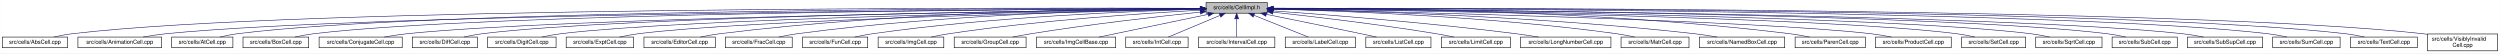
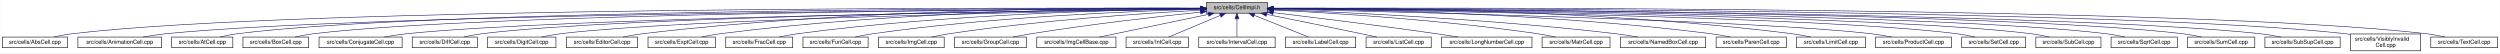
- <svg xmlns="http://www.w3.org/2000/svg" xmlns:xlink="http://www.w3.org/1999/xlink" width="4452pt" height="95pt" viewBox="0.00 0.00 4451.50 95.00">
+ <svg xmlns="http://www.w3.org/2000/svg" xmlns:xlink="http://www.w3.org/1999/xlink" width="4453pt" height="95pt" viewBox="0.00 0.00 4452.50 95.00">
  <g id="graph0" class="graph" transform="scale(1 1) rotate(0) translate(4 91)">
-     <polygon fill="white" stroke="transparent" points="-4,4 -4,-91 4447.5,-91 4447.5,4 -4,4" />
+     <polygon fill="white" stroke="transparent" points="-4,4 -4,-91 4448.5,-91 4448.5,4 -4,4" />
    <g id="node1" class="node">
      <g id="a_node1">
        <a xlink:title="Macros and types used only by cell implementations, not by cell users.">
-           <polygon fill="#bfbfbf" stroke="black" points="2143.5,-67.5 2143.5,-86.5 2252.5,-86.5 2252.5,-67.5 2143.5,-67.5" />
-           <text text-anchor="middle" x="2198" y="-74.5" font-family="Helvetica,sans-Serif" font-size="10.00">src/cells/CellImpl.h</text>
+           <polygon fill="#bfbfbf" stroke="black" points="2144.5,-67.5 2144.5,-86.5 2253.5,-86.5 2253.5,-67.5 2144.5,-67.5" />
+           <text text-anchor="middle" x="2199" y="-74.5" font-family="Helvetica,sans-Serif" font-size="10.00">src/cells/CellImpl.h</text>
        </a>
      </g>
    </g>
    <g id="node2" class="node">
      <g id="a_node2">
        <a xlink:href="AbsCell_8cpp.html" target="_top" xlink:title="This file defines the class AbsCell.">
          <polygon fill="white" stroke="black" points="0,-6 0,-25 116,-25 116,-6 0,-6" />
          <text text-anchor="middle" x="58" y="-13" font-family="Helvetica,sans-Serif" font-size="10.00">src/cells/AbsCell.cpp</text>
        </a>
      </g>
    </g>
    <g id="edge1" class="edge">
-       <path fill="none" stroke="midnightblue" d="M2133.15,-76.26C1827.39,-77.25 527.75,-78.51 125,-31 114.01,-29.7 102.16,-27.44 91.53,-25.07" />
-       <polygon fill="midnightblue" stroke="midnightblue" points="2133.2,-79.76 2143.18,-76.23 2133.17,-72.76 2133.2,-79.76" />
+       <path fill="none" stroke="midnightblue" d="M2134.12,-76.26C1828.21,-77.25 527.95,-78.53 125,-31 114.01,-29.7 102.16,-27.44 91.53,-25.07" />
+       <polygon fill="midnightblue" stroke="midnightblue" points="2134.17,-79.76 2144.16,-76.23 2134.15,-72.76 2134.17,-79.76" />
    </g>
    <g id="node3" class="node">
      <g id="a_node3">
        <a xlink:href="AnimationCell_8cpp.html" target="_top" xlink:title="This file defines the class AnimationCell.">
          <polygon fill="white" stroke="black" points="134.5,-6 134.5,-25 283.5,-25 283.5,-6 134.5,-6" />
          <text text-anchor="middle" x="209" y="-13" font-family="Helvetica,sans-Serif" font-size="10.00">src/cells/AnimationCell.cpp</text>
        </a>
      </g>
    </g>
    <g id="edge2" class="edge">
-       <path fill="none" stroke="midnightblue" d="M2132.84,-75.77C1842.02,-74.54 660.69,-67.35 292,-31 278.46,-29.67 263.81,-27.39 250.63,-25.03" />
-       <polygon fill="midnightblue" stroke="midnightblue" points="2133.2,-79.27 2143.22,-75.81 2133.23,-72.27 2133.2,-79.27" />
+       <path fill="none" stroke="midnightblue" d="M2133.81,-75.77C1842.83,-74.54 660.89,-67.37 292,-31 278.46,-29.67 263.81,-27.39 250.63,-25.03" />
+       <polygon fill="midnightblue" stroke="midnightblue" points="2134.17,-79.27 2144.19,-75.81 2134.2,-72.27 2134.17,-79.27" />
    </g>
    <g id="node4" class="node">
      <g id="a_node4">
        <a xlink:href="AtCell_8cpp.html" target="_top" xlink:title="This file defines the class AtCell.">
          <polygon fill="white" stroke="black" points="301.5,-6 301.5,-25 410.5,-25 410.5,-6 301.5,-6" />
          <text text-anchor="middle" x="356" y="-13" font-family="Helvetica,sans-Serif" font-size="10.00">src/cells/AtCell.cpp</text>
        </a>
      </g>
    </g>
    <g id="edge3" class="edge">
-       <path fill="none" stroke="midnightblue" d="M2133.08,-76.1C1854.67,-76.28 760.4,-74.16 419,-31 408.64,-29.69 397.5,-27.42 387.5,-25.06" />
-       <polygon fill="midnightblue" stroke="midnightblue" points="2133.41,-79.6 2143.41,-76.1 2133.41,-72.6 2133.41,-79.6" />
+       <path fill="none" stroke="midnightblue" d="M2134.04,-76.11C1855.48,-76.29 760.59,-74.18 419,-31 408.64,-29.69 397.5,-27.42 387.5,-25.06" />
+       <polygon fill="midnightblue" stroke="midnightblue" points="2134.38,-79.6 2144.38,-76.1 2134.38,-72.6 2134.38,-79.6" />
    </g>
    <g id="node5" class="node">
      <g id="a_node5">
        <a xlink:href="BoxCell_8cpp.html" target="_top" xlink:title="This file defines the class BoxCell.">
          <polygon fill="white" stroke="black" points="428.5,-6 428.5,-25 545.5,-25 545.5,-6 428.5,-6" />
          <text text-anchor="middle" x="487" y="-13" font-family="Helvetica,sans-Serif" font-size="10.00">src/cells/BoxCell.cpp</text>
        </a>
      </g>
    </g>
    <g id="edge4" class="edge">
-       <path fill="none" stroke="midnightblue" d="M2132.88,-75.81C1867.71,-74.77 868.51,-68.4 555,-31 543.85,-29.67 531.83,-27.39 521.04,-25.03" />
-       <polygon fill="midnightblue" stroke="midnightblue" points="2133.1,-79.31 2143.11,-75.84 2133.13,-72.31 2133.1,-79.31" />
+       <path fill="none" stroke="midnightblue" d="M2134.28,-75.81C1869.63,-74.78 868.87,-68.44 555,-31 543.85,-29.67 531.83,-27.39 521.04,-25.03" />
+       <polygon fill="midnightblue" stroke="midnightblue" points="2134.48,-79.31 2144.49,-75.85 2134.51,-72.31 2134.48,-79.31" />
    </g>
    <g id="node6" class="node">
      <g id="a_node6">
        <a xlink:href="ConjugateCell_8cpp.html" target="_top" xlink:title="This file defines the class ConjugateCell.">
          <polygon fill="white" stroke="black" points="564,-6 564,-25 712,-25 712,-6 564,-6" />
          <text text-anchor="middle" x="638" y="-13" font-family="Helvetica,sans-Serif" font-size="10.00">src/cells/ConjugateCell.cpp</text>
        </a>
      </g>
    </g>
    <g id="edge5" class="edge">
-       <path fill="none" stroke="midnightblue" d="M2133.06,-75.25C1885.51,-72.22 1000.91,-59.57 721,-31 707.61,-29.63 693.13,-27.38 680.06,-25.05" />
-       <polygon fill="midnightblue" stroke="midnightblue" points="2133.29,-78.76 2143.33,-75.38 2133.37,-71.76 2133.29,-78.76" />
+       <path fill="none" stroke="midnightblue" d="M2134.02,-75.25C1886.3,-72.22 1001.1,-59.58 721,-31 707.61,-29.63 693.13,-27.38 680.06,-25.05" />
+       <polygon fill="midnightblue" stroke="midnightblue" points="2134.25,-78.76 2144.29,-75.38 2134.33,-71.76 2134.25,-78.76" />
    </g>
    <g id="node7" class="node">
      <g id="a_node7">
        <a xlink:href="DiffCell_8cpp.html" target="_top" xlink:title="This file defines the class DiffCell.">
          <polygon fill="white" stroke="black" points="730,-6 730,-25 846,-25 846,-6 730,-6" />
          <text text-anchor="middle" x="788" y="-13" font-family="Helvetica,sans-Serif" font-size="10.00">src/cells/DiffCell.cpp</text>
        </a>
      </g>
    </g>
    <g id="edge6" class="edge">
-       <path fill="none" stroke="midnightblue" d="M2133.15,-75.37C1900.28,-72.87 1106.8,-62.21 855,-31 844.13,-29.65 832.42,-27.4 821.88,-25.07" />
-       <polygon fill="midnightblue" stroke="midnightblue" points="2133.12,-78.87 2143.16,-75.48 2133.2,-71.87 2133.12,-78.87" />
+       <path fill="none" stroke="midnightblue" d="M2134.15,-75.37C1901.17,-72.88 1107,-62.23 855,-31 844.13,-29.65 832.42,-27.4 821.88,-25.07" />
+       <polygon fill="midnightblue" stroke="midnightblue" points="2134.45,-78.88 2144.49,-75.48 2134.53,-71.88 2134.45,-78.88" />
    </g>
    <g id="node8" class="node">
      <g id="a_node8">
        <a xlink:href="DigitCell_8cpp.html" target="_top" xlink:title="This file defines the class DigitCell.">
          <polygon fill="white" stroke="black" points="864,-6 864,-25 986,-25 986,-6 864,-6" />
          <text text-anchor="middle" x="925" y="-13" font-family="Helvetica,sans-Serif" font-size="10.00">src/cells/DigitCell.cpp</text>
        </a>
      </g>
    </g>
    <g id="edge7" class="edge">
-       <path fill="none" stroke="midnightblue" d="M2133.16,-75C1916.42,-71.44 1218.27,-58.11 995,-31 983.67,-29.62 971.44,-27.36 960.42,-25.03" />
-       <polygon fill="midnightblue" stroke="midnightblue" points="2133.36,-78.51 2143.41,-75.17 2133.47,-71.51 2133.36,-78.51" />
+       <path fill="none" stroke="midnightblue" d="M2134.1,-75C1917.19,-71.45 1218.46,-58.13 995,-31 983.67,-29.62 971.44,-27.36 960.42,-25.03" />
+       <polygon fill="midnightblue" stroke="midnightblue" points="2134.31,-78.51 2144.37,-75.17 2134.43,-71.51 2134.31,-78.51" />
    </g>
    <g id="node9" class="node">
      <g id="a_node9">
-         <a xlink:href="ExptCell_8cpp.html" target="_top" xlink:title="This file defines the class ExptCell.">
-           <polygon fill="white" stroke="black" points="1004,-6 1004,-25 1124,-25 1124,-6 1004,-6" />
-           <text text-anchor="middle" x="1064" y="-13" font-family="Helvetica,sans-Serif" font-size="10.00">src/cells/ExptCell.cpp</text>
+         <a xlink:href="EditorCell_8cpp.html" target="_top" xlink:title="This file defines the class EditorCell.">
+           <polygon fill="white" stroke="black" points="1004.5,-6 1004.5,-25 1131.5,-25 1131.5,-6 1004.5,-6" />
+           <text text-anchor="middle" x="1068" y="-13" font-family="Helvetica,sans-Serif" font-size="10.00">src/cells/EditorCell.cpp</text>
        </a>
      </g>
    </g>
    <g id="edge8" class="edge">
-       <path fill="none" stroke="midnightblue" d="M2133.25,-74.67C1933.43,-70.32 1328.15,-55.46 1133,-31 1121.83,-29.6 1109.77,-27.33 1098.91,-25" />
-       <polygon fill="midnightblue" stroke="midnightblue" points="2133.23,-78.17 2143.3,-74.88 2133.38,-71.17 2133.23,-78.17" />
+       <path fill="none" stroke="midnightblue" d="M2134.21,-76.69C1968.36,-77.73 1515.13,-75.84 1141,-31 1129.33,-29.6 1116.73,-27.36 1105.34,-25.06" />
+       <polygon fill="midnightblue" stroke="midnightblue" points="2134.28,-80.19 2144.25,-76.63 2134.23,-73.19 2134.28,-80.19" />
    </g>
    <g id="node10" class="node">
      <g id="a_node10">
-         <a xlink:href="EditorCell_8cpp.html" target="_top" xlink:title="This file defines the class EditorCell.">
-           <polygon fill="white" stroke="black" points="1142.5,-6 1142.5,-25 1269.5,-25 1269.5,-6 1142.5,-6" />
-           <text text-anchor="middle" x="1206" y="-13" font-family="Helvetica,sans-Serif" font-size="10.00">src/cells/EditorCell.cpp</text>
+         <a xlink:href="ExptCell_8cpp.html" target="_top" xlink:title="This file defines the class ExptCell.">
+           <polygon fill="white" stroke="black" points="1150,-6 1150,-25 1270,-25 1270,-6 1150,-6" />
+           <text text-anchor="middle" x="1210" y="-13" font-family="Helvetica,sans-Serif" font-size="10.00">src/cells/ExptCell.cpp</text>
        </a>
      </g>
    </g>
    <g id="edge9" class="edge">
-       <path fill="none" stroke="midnightblue" d="M2133.31,-76.16C1982.7,-75.8 1597.17,-70.72 1278,-31 1266.49,-29.57 1254.06,-27.32 1242.82,-25.02" />
-       <polygon fill="midnightblue" stroke="midnightblue" points="2133.31,-79.66 2143.31,-76.18 2133.32,-72.66 2133.31,-79.66" />
+       <path fill="none" stroke="midnightblue" d="M2134.29,-76.34C1983.63,-76.38 1598,-72.06 1279,-31 1267.95,-29.58 1256.04,-27.33 1245.27,-25.03" />
+       <polygon fill="midnightblue" stroke="midnightblue" points="2134.3,-79.84 2144.29,-76.33 2134.29,-72.84 2134.3,-79.84" />
    </g>
    <g id="node11" class="node">
      <g id="a_node11">
        <a xlink:href="FracCell_8cpp.html" target="_top" xlink:title="This file defines the class FracCell.">
-           <polygon fill="white" stroke="black" points="1287.5,-6 1287.5,-25 1406.5,-25 1406.5,-6 1287.5,-6" />
-           <text text-anchor="middle" x="1347" y="-13" font-family="Helvetica,sans-Serif" font-size="10.00">src/cells/FracCell.cpp</text>
+           <polygon fill="white" stroke="black" points="1288.5,-6 1288.5,-25 1407.5,-25 1407.5,-6 1288.5,-6" />
+           <text text-anchor="middle" x="1348" y="-13" font-family="Helvetica,sans-Serif" font-size="10.00">src/cells/FracCell.cpp</text>
        </a>
      </g>
    </g>
    <g id="edge10" class="edge">
-       <path fill="none" stroke="midnightblue" d="M2133.09,-75.54C1998.7,-73.87 1680.4,-66.19 1416,-31 1405.08,-29.55 1393.31,-27.32 1382.64,-25.05" />
-       <polygon fill="midnightblue" stroke="midnightblue" points="2133.18,-79.04 2143.22,-75.66 2133.26,-72.04 2133.18,-79.04" />
+       <path fill="none" stroke="midnightblue" d="M2134.09,-75.54C1999.7,-73.87 1681.4,-66.19 1417,-31 1406.08,-29.55 1394.31,-27.32 1383.64,-25.05" />
+       <polygon fill="midnightblue" stroke="midnightblue" points="2134.18,-79.04 2144.22,-75.66 2134.26,-72.04 2134.18,-79.04" />
    </g>
    <g id="node12" class="node">
      <g id="a_node12">
        <a xlink:href="FunCell_8cpp.html" target="_top" xlink:title="This file defines the class FunCell.">
-           <polygon fill="white" stroke="black" points="1425,-6 1425,-25 1541,-25 1541,-6 1425,-6" />
-           <text text-anchor="middle" x="1483" y="-13" font-family="Helvetica,sans-Serif" font-size="10.00">src/cells/FunCell.cpp</text>
+           <polygon fill="white" stroke="black" points="1426,-6 1426,-25 1542,-25 1542,-6 1426,-6" />
+           <text text-anchor="middle" x="1484" y="-13" font-family="Helvetica,sans-Serif" font-size="10.00">src/cells/FunCell.cpp</text>
        </a>
      </g>
    </g>
    <g id="edge11" class="edge">
-       <path fill="none" stroke="midnightblue" d="M2132.87,-74.57C2015.72,-71.32 1761.88,-61.12 1550,-31 1539.51,-29.51 1528.22,-27.3 1517.95,-25.06" />
-       <polygon fill="midnightblue" stroke="midnightblue" points="2133.01,-78.08 2143.1,-74.85 2133.2,-71.08 2133.01,-78.08" />
+       <path fill="none" stroke="midnightblue" d="M2133.87,-74.57C2016.72,-71.32 1762.88,-61.12 1551,-31 1540.51,-29.51 1529.22,-27.3 1518.95,-25.06" />
+       <polygon fill="midnightblue" stroke="midnightblue" points="2134.01,-78.08 2144.1,-74.85 2134.2,-71.08 2134.01,-78.08" />
    </g>
    <g id="node13" class="node">
      <g id="a_node13">
        <a xlink:href="ImgCell_8cpp.html" target="_top" xlink:title="This file defines the class ImgCell.">
-           <polygon fill="white" stroke="black" points="1559.5,-6 1559.5,-25 1676.5,-25 1676.5,-6 1559.5,-6" />
-           <text text-anchor="middle" x="1618" y="-13" font-family="Helvetica,sans-Serif" font-size="10.00">src/cells/ImgCell.cpp</text>
+           <polygon fill="white" stroke="black" points="1560.5,-6 1560.5,-25 1677.5,-25 1677.5,-6 1560.5,-6" />
+           <text text-anchor="middle" x="1619" y="-13" font-family="Helvetica,sans-Serif" font-size="10.00">src/cells/ImgCell.cpp</text>
        </a>
      </g>
    </g>
    <g id="edge12" class="edge">
-       <path fill="none" stroke="midnightblue" d="M2133.19,-72.85C2035.72,-67.54 1845.8,-54.97 1686,-31 1675.5,-29.42 1664.18,-27.22 1653.85,-25" />
-       <polygon fill="midnightblue" stroke="midnightblue" points="2133.01,-76.35 2143.18,-73.39 2133.38,-69.36 2133.01,-76.35" />
+       <path fill="none" stroke="midnightblue" d="M2134.19,-72.85C2036.72,-67.54 1846.8,-54.97 1687,-31 1676.5,-29.42 1665.18,-27.22 1654.85,-25" />
+       <polygon fill="midnightblue" stroke="midnightblue" points="2134.01,-76.35 2144.18,-73.39 2134.38,-69.36 2134.01,-76.35" />
    </g>
    <g id="node14" class="node">
      <g id="a_node14">
        <a xlink:href="GroupCell_8cpp.html" target="_top" xlink:title="This file defines the class GroupCell.">
-           <polygon fill="white" stroke="black" points="1695,-6 1695,-25 1823,-25 1823,-6 1695,-6" />
-           <text text-anchor="middle" x="1759" y="-13" font-family="Helvetica,sans-Serif" font-size="10.00">src/cells/GroupCell.cpp</text>
+           <polygon fill="white" stroke="black" points="1696,-6 1696,-25 1824,-25 1824,-6 1696,-6" />
+           <text text-anchor="middle" x="1760" y="-13" font-family="Helvetica,sans-Serif" font-size="10.00">src/cells/GroupCell.cpp</text>
        </a>
      </g>
    </g>
    <g id="edge13" class="edge">
-       <path fill="none" stroke="midnightblue" d="M2133.25,-69.5C2059.94,-61.8 1937.05,-47.87 1832,-31 1821.28,-29.28 1809.74,-27.13 1799.07,-25.01" />
-       <polygon fill="midnightblue" stroke="midnightblue" points="2132.95,-72.99 2143.26,-70.54 2133.67,-66.02 2132.95,-72.99" />
+       <path fill="none" stroke="midnightblue" d="M2134.25,-69.5C2060.94,-61.8 1938.05,-47.87 1833,-31 1822.28,-29.28 1810.74,-27.13 1800.07,-25.01" />
+       <polygon fill="midnightblue" stroke="midnightblue" points="2133.95,-72.99 2144.26,-70.54 2134.67,-66.02 2133.95,-72.99" />
    </g>
    <g id="node15" class="node">
      <g id="a_node15">
        <a xlink:href="ImgCellBase_8cpp.html" target="_top" xlink:title="This file defines the class ImgCellBase.">
-           <polygon fill="white" stroke="black" points="1841.5,-6 1841.5,-25 1982.5,-25 1982.5,-6 1841.5,-6" />
-           <text text-anchor="middle" x="1912" y="-13" font-family="Helvetica,sans-Serif" font-size="10.00">src/cells/ImgCellBase.cpp</text>
+           <polygon fill="white" stroke="black" points="1842.5,-6 1842.5,-25 1983.5,-25 1983.5,-6 1842.5,-6" />
+           <text text-anchor="middle" x="1913" y="-13" font-family="Helvetica,sans-Serif" font-size="10.00">src/cells/ImgCellBase.cpp</text>
        </a>
      </g>
    </g>
    <g id="edge14" class="edge">
-       <path fill="none" stroke="midnightblue" d="M2147.06,-65.4C2091.61,-53.87 2004.05,-35.65 1952.9,-25.01" />
-       <polygon fill="midnightblue" stroke="midnightblue" points="2146.52,-68.86 2157.02,-67.48 2147.95,-62.01 2146.52,-68.86" />
+       <path fill="none" stroke="midnightblue" d="M2148.06,-65.4C2092.61,-53.87 2005.05,-35.65 1953.9,-25.01" />
+       <polygon fill="midnightblue" stroke="midnightblue" points="2147.52,-68.86 2158.02,-67.48 2148.95,-62.01 2147.52,-68.86" />
    </g>
    <g id="node16" class="node">
      <g id="a_node16">
        <a xlink:href="IntCell_8cpp.html" target="_top" xlink:title="This file defines the class IntCell.">
-           <polygon fill="white" stroke="black" points="2000.5,-6 2000.5,-25 2111.5,-25 2111.5,-6 2000.5,-6" />
-           <text text-anchor="middle" x="2056" y="-13" font-family="Helvetica,sans-Serif" font-size="10.00">src/cells/IntCell.cpp</text>
+           <polygon fill="white" stroke="black" points="2001.5,-6 2001.5,-25 2112.5,-25 2112.5,-6 2001.5,-6" />
+           <text text-anchor="middle" x="2057" y="-13" font-family="Helvetica,sans-Serif" font-size="10.00">src/cells/IntCell.cpp</text>
        </a>
      </g>
    </g>
    <g id="edge15" class="edge">
-       <path fill="none" stroke="midnightblue" d="M2168.12,-63.48C2140.54,-51.92 2100.33,-35.08 2076.31,-25.01" />
-       <polygon fill="midnightblue" stroke="midnightblue" points="2167.08,-66.84 2177.65,-67.48 2169.78,-60.38 2167.08,-66.84" />
+       <path fill="none" stroke="midnightblue" d="M2169.12,-63.48C2141.54,-51.92 2101.33,-35.08 2077.31,-25.01" />
+       <polygon fill="midnightblue" stroke="midnightblue" points="2168.08,-66.84 2178.65,-67.48 2170.78,-60.38 2168.08,-66.84" />
    </g>
    <g id="node17" class="node">
      <g id="a_node17">
        <a xlink:href="IntervalCell_8cpp.html" target="_top" xlink:title="This file defines the class IntervalCell.">
-           <polygon fill="white" stroke="black" points="2130,-6 2130,-25 2266,-25 2266,-6 2130,-6" />
-           <text text-anchor="middle" x="2198" y="-13" font-family="Helvetica,sans-Serif" font-size="10.00">src/cells/IntervalCell.cpp</text>
+           <polygon fill="white" stroke="black" points="2131,-6 2131,-25 2267,-25 2267,-6 2131,-6" />
+           <text text-anchor="middle" x="2199" y="-13" font-family="Helvetica,sans-Serif" font-size="10.00">src/cells/IntervalCell.cpp</text>
        </a>
      </g>
    </g>
    <g id="edge16" class="edge">
-       <path fill="none" stroke="midnightblue" d="M2198,-57.32C2198,-46.5 2198,-33.4 2198,-25.01" />
-       <polygon fill="midnightblue" stroke="midnightblue" points="2194.5,-57.48 2198,-67.48 2201.5,-57.48 2194.5,-57.48" />
+       <path fill="none" stroke="midnightblue" d="M2199,-57.32C2199,-46.5 2199,-33.4 2199,-25.01" />
+       <polygon fill="midnightblue" stroke="midnightblue" points="2195.5,-57.48 2199,-67.48 2202.5,-57.48 2195.5,-57.48" />
    </g>
    <g id="node18" class="node">
      <g id="a_node18">
        <a xlink:href="LabelCell_8cpp.html" target="_top" xlink:title="This file defines the class LabelCell.">
-           <polygon fill="white" stroke="black" points="2284.5,-6 2284.5,-25 2409.5,-25 2409.5,-6 2284.5,-6" />
-           <text text-anchor="middle" x="2347" y="-13" font-family="Helvetica,sans-Serif" font-size="10.00">src/cells/LabelCell.cpp</text>
+           <polygon fill="white" stroke="black" points="2285.5,-6 2285.5,-25 2410.5,-25 2410.5,-6 2285.5,-6" />
+           <text text-anchor="middle" x="2348" y="-13" font-family="Helvetica,sans-Serif" font-size="10.00">src/cells/LabelCell.cpp</text>
        </a>
      </g>
    </g>
    <g id="edge17" class="edge">
-       <path fill="none" stroke="midnightblue" d="M2228.97,-63.63C2257.92,-52.07 2300.37,-35.12 2325.69,-25.01" />
-       <polygon fill="midnightblue" stroke="midnightblue" points="2227.34,-60.52 2219.35,-67.48 2229.93,-67.02 2227.34,-60.52" />
+       <path fill="none" stroke="midnightblue" d="M2229.97,-63.63C2258.92,-52.07 2301.37,-35.12 2326.69,-25.01" />
+       <polygon fill="midnightblue" stroke="midnightblue" points="2228.34,-60.52 2220.35,-67.48 2230.93,-67.02 2228.34,-60.52" />
    </g>
    <g id="node19" class="node">
      <g id="a_node19">
        <a xlink:href="ListCell_8cpp.html" target="_top" xlink:title="This file defines the class ListCell.">
-           <polygon fill="white" stroke="black" points="2428,-6 2428,-25 2544,-25 2544,-6 2428,-6" />
-           <text text-anchor="middle" x="2486" y="-13" font-family="Helvetica,sans-Serif" font-size="10.00">src/cells/ListCell.cpp</text>
+           <polygon fill="white" stroke="black" points="2429,-6 2429,-25 2545,-25 2545,-6 2429,-6" />
+           <text text-anchor="middle" x="2487" y="-13" font-family="Helvetica,sans-Serif" font-size="10.00">src/cells/ListCell.cpp</text>
        </a>
      </g>
    </g>
    <g id="edge18" class="edge">
-       <path fill="none" stroke="midnightblue" d="M2250.88,-65.42C2295.68,-56.42 2361.59,-43.06 2419,-31 2428.08,-29.09 2437.85,-27 2447.05,-25.01" />
-       <polygon fill="midnightblue" stroke="midnightblue" points="2249.93,-62.04 2240.81,-67.44 2251.31,-68.91 2249.93,-62.04" />
+       <path fill="none" stroke="midnightblue" d="M2251.88,-65.42C2296.68,-56.42 2362.59,-43.06 2420,-31 2429.08,-29.09 2438.85,-27 2448.05,-25.01" />
+       <polygon fill="midnightblue" stroke="midnightblue" points="2250.93,-62.04 2241.81,-67.44 2252.31,-68.91 2250.93,-62.04" />
    </g>
    <g id="node20" class="node">
      <g id="a_node20">
-         <a xlink:href="LimitCell_8cpp.html" target="_top" xlink:title="This file defines the class LimitCell.">
-           <polygon fill="white" stroke="black" points="2562.5,-6 2562.5,-25 2685.5,-25 2685.5,-6 2562.5,-6" />
-           <text text-anchor="middle" x="2624" y="-13" font-family="Helvetica,sans-Serif" font-size="10.00">src/cells/LimitCell.cpp</text>
+         <a xlink:href="LongNumberCell_8cpp.html" target="_top" xlink:title="This file defines the class LongNumberCell.">
+           <polygon fill="white" stroke="black" points="2563.5,-6 2563.5,-25 2724.5,-25 2724.5,-6 2563.5,-6" />
+           <text text-anchor="middle" x="2644" y="-13" font-family="Helvetica,sans-Serif" font-size="10.00">src/cells/LongNumberCell.cpp</text>
        </a>
      </g>
    </g>
    <g id="edge19" class="edge">
-       <path fill="none" stroke="midnightblue" d="M2262.79,-69.27C2334.12,-61.52 2452.08,-47.68 2553,-31 2563.43,-29.28 2574.65,-27.12 2585.04,-25.01" />
-       <polygon fill="midnightblue" stroke="midnightblue" points="2262.18,-65.82 2252.62,-70.37 2262.93,-72.78 2262.18,-65.82" />
+       <path fill="none" stroke="midnightblue" d="M2263.67,-68.47C2334.89,-60.01 2452.75,-45.57 2554,-31 2566.69,-29.17 2580.36,-27.05 2593.12,-25" />
+       <polygon fill="midnightblue" stroke="midnightblue" points="2263.03,-65.02 2253.51,-69.67 2263.85,-71.97 2263.03,-65.02" />
    </g>
    <g id="node21" class="node">
      <g id="a_node21">
-         <a xlink:href="LongNumberCell_8cpp.html" target="_top" xlink:title="This file defines the class LongNumberCell.">
-           <polygon fill="white" stroke="black" points="2703.5,-6 2703.5,-25 2864.5,-25 2864.5,-6 2703.5,-6" />
-           <text text-anchor="middle" x="2784" y="-13" font-family="Helvetica,sans-Serif" font-size="10.00">src/cells/LongNumberCell.cpp</text>
+         <a xlink:href="MatrCell_8cpp.html" target="_top" xlink:title="This file defines the class MatrCell.">
+           <polygon fill="white" stroke="black" points="2742.5,-6 2742.5,-25 2863.5,-25 2863.5,-6 2742.5,-6" />
+           <text text-anchor="middle" x="2803" y="-13" font-family="Helvetica,sans-Serif" font-size="10.00">src/cells/MatrCell.cpp</text>
        </a>
      </g>
    </g>
    <g id="edge20" class="edge">
-       <path fill="none" stroke="midnightblue" d="M2262.58,-71.63C2357.54,-64.87 2540.34,-50.58 2695,-31 2708.2,-29.33 2722.45,-27.17 2735.59,-25.03" />
-       <polygon fill="midnightblue" stroke="midnightblue" points="2262.29,-68.14 2252.56,-72.34 2262.78,-75.12 2262.29,-68.14" />
+       <path fill="none" stroke="midnightblue" d="M2263.58,-73.14C2364.44,-68.1 2565.26,-55.73 2734,-31 2744.66,-29.44 2756.14,-27.24 2766.62,-25.02" />
+       <polygon fill="midnightblue" stroke="midnightblue" points="2263.37,-69.65 2253.55,-73.63 2263.71,-76.64 2263.37,-69.65" />
    </g>
    <g id="node22" class="node">
      <g id="a_node22">
-         <a xlink:href="MatrCell_8cpp.html" target="_top" xlink:title="This file defines the class MatrCell.">
-           <polygon fill="white" stroke="black" points="2882.5,-6 2882.5,-25 3003.5,-25 3003.5,-6 2882.5,-6" />
-           <text text-anchor="middle" x="2943" y="-13" font-family="Helvetica,sans-Serif" font-size="10.00">src/cells/MatrCell.cpp</text>
+         <a xlink:href="NamedBoxCell_8cpp.html" target="_top" xlink:title="This file defines the class NamedBoxCell.">
+           <polygon fill="white" stroke="black" points="2882,-6 2882,-25 3034,-25 3034,-6 2882,-6" />
+           <text text-anchor="middle" x="2958" y="-13" font-family="Helvetica,sans-Serif" font-size="10.00">src/cells/NamedBoxCell.cpp</text>
        </a>
      </g>
    </g>
    <g id="edge21" class="edge">
-       <path fill="none" stroke="midnightblue" d="M2262.77,-74.72C2383.51,-71.65 2650.95,-61.7 2874,-31 2884.79,-29.51 2896.42,-27.31 2907,-25.06" />
-       <polygon fill="midnightblue" stroke="midnightblue" points="2262.5,-71.22 2252.59,-74.97 2262.67,-78.22 2262.5,-71.22" />
+       <path fill="none" stroke="midnightblue" d="M2263.93,-73.87C2384.36,-69.44 2650.35,-57.35 2873,-31 2886.08,-29.45 2900.21,-27.25 2913.13,-25.04" />
+       <polygon fill="midnightblue" stroke="midnightblue" points="2263.64,-70.38 2253.78,-74.24 2263.9,-77.38 2263.64,-70.38" />
    </g>
    <g id="node23" class="node">
      <g id="a_node23">
-         <a xlink:href="NamedBoxCell_8cpp.html" target="_top" xlink:title="This file defines the class NamedBoxCell.">
-           <polygon fill="white" stroke="black" points="3022,-6 3022,-25 3174,-25 3174,-6 3022,-6" />
-           <text text-anchor="middle" x="3098" y="-13" font-family="Helvetica,sans-Serif" font-size="10.00">src/cells/NamedBoxCell.cpp</text>
+         <a xlink:href="ParenCell_8cpp.html" target="_top" xlink:title="This file defines the class ParenCell.">
+           <polygon fill="white" stroke="black" points="3052.5,-6 3052.5,-25 3177.5,-25 3177.5,-6 3052.5,-6" />
+           <text text-anchor="middle" x="3115" y="-13" font-family="Helvetica,sans-Serif" font-size="10.00">src/cells/ParenCell.cpp</text>
        </a>
      </g>
    </g>
    <g id="edge22" class="edge">
-       <path fill="none" stroke="midnightblue" d="M2262.95,-74.92C2401.29,-72.07 2735.08,-62.27 3013,-31 3026.24,-29.51 3040.55,-27.3 3053.58,-25.06" />
-       <polygon fill="midnightblue" stroke="midnightblue" points="2262.47,-71.43 2252.54,-75.13 2262.61,-78.43 2262.47,-71.43" />
+       <path fill="none" stroke="midnightblue" d="M2263.81,-75.75C2405.64,-74.5 2753.99,-67.61 3043,-31 3054.38,-29.56 3066.66,-27.34 3077.8,-25.06" />
+       <polygon fill="midnightblue" stroke="midnightblue" points="2263.52,-72.25 2253.55,-75.83 2263.58,-79.25 2263.52,-72.25" />
    </g>
    <g id="node24" class="node">
      <g id="a_node24">
-         <a xlink:href="ParenCell_8cpp.html" target="_top" xlink:title="This file defines the class ParenCell.">
-           <polygon fill="white" stroke="black" points="3192.5,-6 3192.5,-25 3317.5,-25 3317.5,-6 3192.5,-6" />
-           <text text-anchor="middle" x="3255" y="-13" font-family="Helvetica,sans-Serif" font-size="10.00">src/cells/ParenCell.cpp</text>
+         <a xlink:href="LimitCell_8cpp.html" target="_top" xlink:title="This file defines the class LimitCell.">
+           <polygon fill="white" stroke="black" points="3195.5,-6 3195.5,-25 3318.5,-25 3318.5,-6 3195.5,-6" />
+           <text text-anchor="middle" x="3257" y="-13" font-family="Helvetica,sans-Serif" font-size="10.00">src/cells/LimitCell.cpp</text>
        </a>
      </g>
    </g>
    <g id="edge23" class="edge">
-       <path fill="none" stroke="midnightblue" d="M2262.73,-76.46C2420.64,-76.84 2838.01,-73.37 3183,-31 3194.52,-29.59 3206.94,-27.34 3218.18,-25.04" />
-       <polygon fill="midnightblue" stroke="midnightblue" points="2262.71,-72.96 2252.7,-76.43 2262.69,-79.96 2262.71,-72.96" />
+       <path fill="none" stroke="midnightblue" d="M2263.65,-76.59C2421.87,-77.28 2840.87,-74.45 3187,-31 3198.21,-29.59 3210.29,-27.35 3221.21,-25.05" />
+       <polygon fill="midnightblue" stroke="midnightblue" points="2263.63,-73.09 2253.61,-76.54 2263.59,-80.09 2263.63,-73.09" />
    </g>
    <g id="node25" class="node">
      <g id="a_node25">
        <a xlink:href="ProductCell_8cpp.html" target="_top" xlink:title="This file defines the class ProductCell.">
-           <polygon fill="white" stroke="black" points="3335.5,-6 3335.5,-25 3470.5,-25 3470.5,-6 3335.5,-6" />
-           <text text-anchor="middle" x="3403" y="-13" font-family="Helvetica,sans-Serif" font-size="10.00">src/cells/ProductCell.cpp</text>
+           <polygon fill="white" stroke="black" points="3336.5,-6 3336.5,-25 3471.5,-25 3471.5,-6 3336.5,-6" />
+           <text text-anchor="middle" x="3404" y="-13" font-family="Helvetica,sans-Serif" font-size="10.00">src/cells/ProductCell.cpp</text>
        </a>
      </g>
    </g>
    <g id="edge24" class="edge">
-       <path fill="none" stroke="midnightblue" d="M2262.68,-74.69C2470.31,-70.28 3118.58,-54.9 3327,-31 3339.14,-29.61 3352.26,-27.37 3364.12,-25.07" />
-       <polygon fill="midnightblue" stroke="midnightblue" points="2262.47,-71.19 2252.54,-74.9 2262.62,-78.19 2262.47,-71.19" />
+       <path fill="none" stroke="midnightblue" d="M2263.68,-74.69C2471.31,-70.28 3119.58,-54.9 3328,-31 3340.14,-29.61 3353.26,-27.37 3365.12,-25.07" />
+       <polygon fill="midnightblue" stroke="midnightblue" points="2263.47,-71.19 2253.54,-74.9 2263.62,-78.19 2263.47,-71.19" />
    </g>
    <g id="node26" class="node">
      <g id="a_node26">
        <a xlink:href="SetCell_8cpp.html" target="_top" xlink:title="This file defines the class SetCell.">
-           <polygon fill="white" stroke="black" points="3489,-6 3489,-25 3603,-25 3603,-6 3489,-6" />
-           <text text-anchor="middle" x="3546" y="-13" font-family="Helvetica,sans-Serif" font-size="10.00">src/cells/SetCell.cpp</text>
+           <polygon fill="white" stroke="black" points="3490,-6 3490,-25 3604,-25 3604,-6 3490,-6" />
+           <text text-anchor="middle" x="3547" y="-13" font-family="Helvetica,sans-Serif" font-size="10.00">src/cells/SetCell.cpp</text>
        </a>
      </g>
    </g>
    <g id="edge25" class="edge">
-       <path fill="none" stroke="midnightblue" d="M2262.53,-75.28C2488.11,-72.53 3240.63,-61.24 3480,-31 3490.71,-29.65 3502.24,-27.39 3512.63,-25.06" />
-       <polygon fill="midnightblue" stroke="midnightblue" points="2262.46,-71.78 2252.51,-75.4 2262.55,-78.78 2262.46,-71.78" />
+       <path fill="none" stroke="midnightblue" d="M2263.53,-75.28C2489.11,-72.53 3241.63,-61.24 3481,-31 3491.71,-29.65 3503.24,-27.39 3513.63,-25.06" />
+       <polygon fill="midnightblue" stroke="midnightblue" points="2263.46,-71.78 2253.51,-75.4 2263.55,-78.78 2263.46,-71.78" />
    </g>
    <g id="node27" class="node">
      <g id="a_node27">
-         <a xlink:href="SqrtCell_8cpp.html" target="_top" xlink:title="This file defines the class SqrtCell.">
-           <polygon fill="white" stroke="black" points="3621,-6 3621,-25 3739,-25 3739,-6 3621,-6" />
-           <text text-anchor="middle" x="3680" y="-13" font-family="Helvetica,sans-Serif" font-size="10.00">src/cells/SqrtCell.cpp</text>
+         <a xlink:href="SubCell_8cpp.html" target="_top" xlink:title="This file defines the class SubCell.">
+           <polygon fill="white" stroke="black" points="3622,-6 3622,-25 3738,-25 3738,-6 3622,-6" />
+           <text text-anchor="middle" x="3680" y="-13" font-family="Helvetica,sans-Serif" font-size="10.00">src/cells/SubCell.cpp</text>
        </a>
      </g>
    </g>
    <g id="edge26" class="edge">
-       <path fill="none" stroke="midnightblue" d="M2262.98,-75.47C2503.87,-73.27 3345.63,-63.38 3612,-31 3623.14,-29.65 3635.17,-27.36 3645.96,-25" />
-       <polygon fill="midnightblue" stroke="midnightblue" points="2262.61,-71.97 2252.64,-75.56 2262.67,-78.97 2262.61,-71.97" />
+       <path fill="none" stroke="midnightblue" d="M2263.98,-75.5C2504.88,-73.39 3346.68,-63.78 3613,-31 3623.99,-29.65 3635.83,-27.36 3646.46,-25" />
+       <polygon fill="midnightblue" stroke="midnightblue" points="2263.61,-72 2253.64,-75.59 2263.67,-79 2263.61,-72" />
    </g>
    <g id="node28" class="node">
      <g id="a_node28">
-         <a xlink:href="SubCell_8cpp.html" target="_top" xlink:title="This file defines the class SubCell.">
-           <polygon fill="white" stroke="black" points="3757,-6 3757,-25 3873,-25 3873,-6 3757,-6" />
-           <text text-anchor="middle" x="3815" y="-13" font-family="Helvetica,sans-Serif" font-size="10.00">src/cells/SubCell.cpp</text>
+         <a xlink:href="SqrtCell_8cpp.html" target="_top" xlink:title="This file defines the class SqrtCell.">
+           <polygon fill="white" stroke="black" points="3756,-6 3756,-25 3874,-25 3874,-6 3756,-6" />
+           <text text-anchor="middle" x="3815" y="-13" font-family="Helvetica,sans-Serif" font-size="10.00">src/cells/SqrtCell.cpp</text>
        </a>
      </g>
    </g>
    <g id="edge27" class="edge">
-       <path fill="none" stroke="midnightblue" d="M2262.78,-75.71C2517.88,-74.32 3453.61,-66.82 3748,-31 3758.99,-29.66 3770.83,-27.38 3781.47,-25.02" />
-       <polygon fill="midnightblue" stroke="midnightblue" points="2262.54,-72.21 2252.56,-75.76 2262.58,-79.21 2262.54,-72.21" />
+       <path fill="none" stroke="midnightblue" d="M2264.12,-75.68C2519.5,-74.17 3453.1,-66.31 3747,-31 3758.15,-29.66 3770.17,-27.38 3780.96,-25.02" />
+       <polygon fill="midnightblue" stroke="midnightblue" points="2263.87,-72.18 2253.89,-75.74 2263.91,-79.18 2263.87,-72.18" />
    </g>
    <g id="node29" class="node">
      <g id="a_node29">
-         <a xlink:href="SubSupCell_8cpp.html" target="_top" xlink:title="This file defines the class SubSupCell.">
-           <polygon fill="white" stroke="black" points="3891,-6 3891,-25 4025,-25 4025,-6 3891,-6" />
-           <text text-anchor="middle" x="3958" y="-13" font-family="Helvetica,sans-Serif" font-size="10.00">src/cells/SubSupCell.cpp</text>
+         <a xlink:href="SumCell_8cpp.html" target="_top" xlink:title="This file defines the class SumCell.">
+           <polygon fill="white" stroke="black" points="3892,-6 3892,-25 4012,-25 4012,-6 3892,-6" />
+           <text text-anchor="middle" x="3952" y="-13" font-family="Helvetica,sans-Serif" font-size="10.00">src/cells/SumCell.cpp</text>
        </a>
      </g>
    </g>
    <g id="edge28" class="edge">
-       <path fill="none" stroke="midnightblue" d="M2262.92,-75.67C2531.85,-74.09 3559.55,-65.84 3882,-31 3894.42,-29.66 3907.85,-27.38 3919.91,-25.02" />
-       <polygon fill="midnightblue" stroke="midnightblue" points="2262.53,-72.17 2252.55,-75.73 2262.57,-79.17 2262.53,-72.17" />
+       <path fill="none" stroke="midnightblue" d="M2263.93,-75.83C2532.94,-74.89 3560.89,-68.83 3883,-31 3894.31,-29.67 3906.5,-27.4 3917.45,-25.03" />
+       <polygon fill="midnightblue" stroke="midnightblue" points="2263.55,-72.33 2253.56,-75.87 2263.57,-79.33 2263.55,-72.33" />
    </g>
    <g id="node30" class="node">
      <g id="a_node30">
-         <a xlink:href="SumCell_8cpp.html" target="_top" xlink:title="This file defines the class SumCell.">
-           <polygon fill="white" stroke="black" points="4043,-6 4043,-25 4163,-25 4163,-6 4043,-6" />
-           <text text-anchor="middle" x="4103" y="-13" font-family="Helvetica,sans-Serif" font-size="10.00">src/cells/SumCell.cpp</text>
+         <a xlink:href="SubSupCell_8cpp.html" target="_top" xlink:title="This file defines the class SubSupCell.">
+           <polygon fill="white" stroke="black" points="4030,-6 4030,-25 4164,-25 4164,-6 4030,-6" />
+           <text text-anchor="middle" x="4097" y="-13" font-family="Helvetica,sans-Serif" font-size="10.00">src/cells/SubSupCell.cpp</text>
        </a>
      </g>
    </g>
    <g id="edge29" class="edge">
-       <path fill="none" stroke="midnightblue" d="M2262.66,-76C2546.09,-75.75 3680.29,-72.15 4034,-31 4045.31,-29.68 4057.51,-27.41 4068.46,-25.05" />
-       <polygon fill="midnightblue" stroke="midnightblue" points="2262.54,-72.5 2252.55,-76.01 2262.55,-79.5 2262.54,-72.5" />
+       <path fill="none" stroke="midnightblue" d="M2263.62,-75.82C2545.59,-74.84 3669.82,-68.58 4021,-31 4033.42,-29.67 4046.85,-27.39 4058.91,-25.03" />
+       <polygon fill="midnightblue" stroke="midnightblue" points="2263.54,-72.32 2253.55,-75.86 2263.56,-79.32 2263.54,-72.32" />
    </g>
    <g id="node31" class="node">
      <g id="a_node31">
-         <a xlink:href="TextCell_8cpp.html" target="_top" xlink:title="This file defines the class TextCell.">
-           <polygon fill="white" stroke="black" points="4181.5,-6 4181.5,-25 4300.5,-25 4300.5,-6 4181.5,-6" />
-           <text text-anchor="middle" x="4241" y="-13" font-family="Helvetica,sans-Serif" font-size="10.00">src/cells/TextCell.cpp</text>
+         <a xlink:href="VisiblyInvalidCell_8cpp.html" target="_top" xlink:title="This file defines the class VisiblyInvalidCell.">
+           <polygon fill="white" stroke="black" points="4182.5,-0.5 4182.5,-30.5 4307.5,-30.5 4307.5,-0.5 4182.5,-0.5" />
+           <text text-anchor="start" x="4190.5" y="-18.5" font-family="Helvetica,sans-Serif" font-size="10.00">src/cells/VisiblyInvalid</text>
+           <text text-anchor="middle" x="4245" y="-7.5" font-family="Helvetica,sans-Serif" font-size="10.00">Cell.cpp</text>
        </a>
      </g>
    </g>
    <g id="edge30" class="edge">
-       <path fill="none" stroke="midnightblue" d="M2263.09,-76.13C2560.23,-76.47 3789.81,-75.13 4172,-31 4183.31,-29.69 4195.51,-27.42 4206.46,-25.06" />
-       <polygon fill="midnightblue" stroke="midnightblue" points="2262.92,-72.63 2252.92,-76.12 2262.91,-79.63 2262.92,-72.63" />
+       <path fill="none" stroke="midnightblue" d="M2264.08,-76.06C2561.19,-76.07 3790.63,-73.53 4173,-31 4176.04,-30.66 4179.15,-30.26 4182.27,-29.81" />
+       <polygon fill="midnightblue" stroke="midnightblue" points="2263.91,-72.56 2253.91,-76.05 2263.91,-79.56 2263.91,-72.56" />
    </g>
    <g id="node32" class="node">
      <g id="a_node32">
-         <a xlink:href="VisiblyInvalidCell_8cpp.html" target="_top" xlink:title="This file defines the class VisiblyInvalidCell.">
-           <polygon fill="white" stroke="black" points="4318.5,-0.5 4318.5,-30.5 4443.5,-30.5 4443.5,-0.5 4318.5,-0.5" />
-           <text text-anchor="start" x="4326.5" y="-18.5" font-family="Helvetica,sans-Serif" font-size="10.00">src/cells/VisiblyInvalid</text>
-           <text text-anchor="middle" x="4381" y="-7.5" font-family="Helvetica,sans-Serif" font-size="10.00">Cell.cpp</text>
+         <a xlink:href="TextCell_8cpp.html" target="_top" xlink:title="This file defines the class TextCell.">
+           <polygon fill="white" stroke="black" points="4325.5,-6 4325.5,-25 4444.5,-25 4444.5,-6 4325.5,-6" />
+           <text text-anchor="middle" x="4385" y="-13" font-family="Helvetica,sans-Serif" font-size="10.00">src/cells/TextCell.cpp</text>
        </a>
      </g>
    </g>
    <g id="edge31" class="edge">
-       <path fill="none" stroke="midnightblue" d="M2263.03,-76.19C2572.61,-76.87 3898.94,-76.97 4310,-31 4312.75,-30.69 4315.55,-30.33 4318.38,-29.93" />
-       <polygon fill="midnightblue" stroke="midnightblue" points="2262.89,-72.69 2252.88,-76.17 2262.87,-79.69 2262.89,-72.69" />
+       <path fill="none" stroke="midnightblue" d="M2263.72,-76.27C2573.26,-77.32 3904.75,-78.9 4317,-31 4328.15,-29.7 4340.17,-27.44 4350.96,-25.07" />
+       <polygon fill="midnightblue" stroke="midnightblue" points="2263.58,-72.77 2253.57,-76.24 2263.56,-79.77 2263.58,-72.77" />
    </g>
  </g>
</svg>
